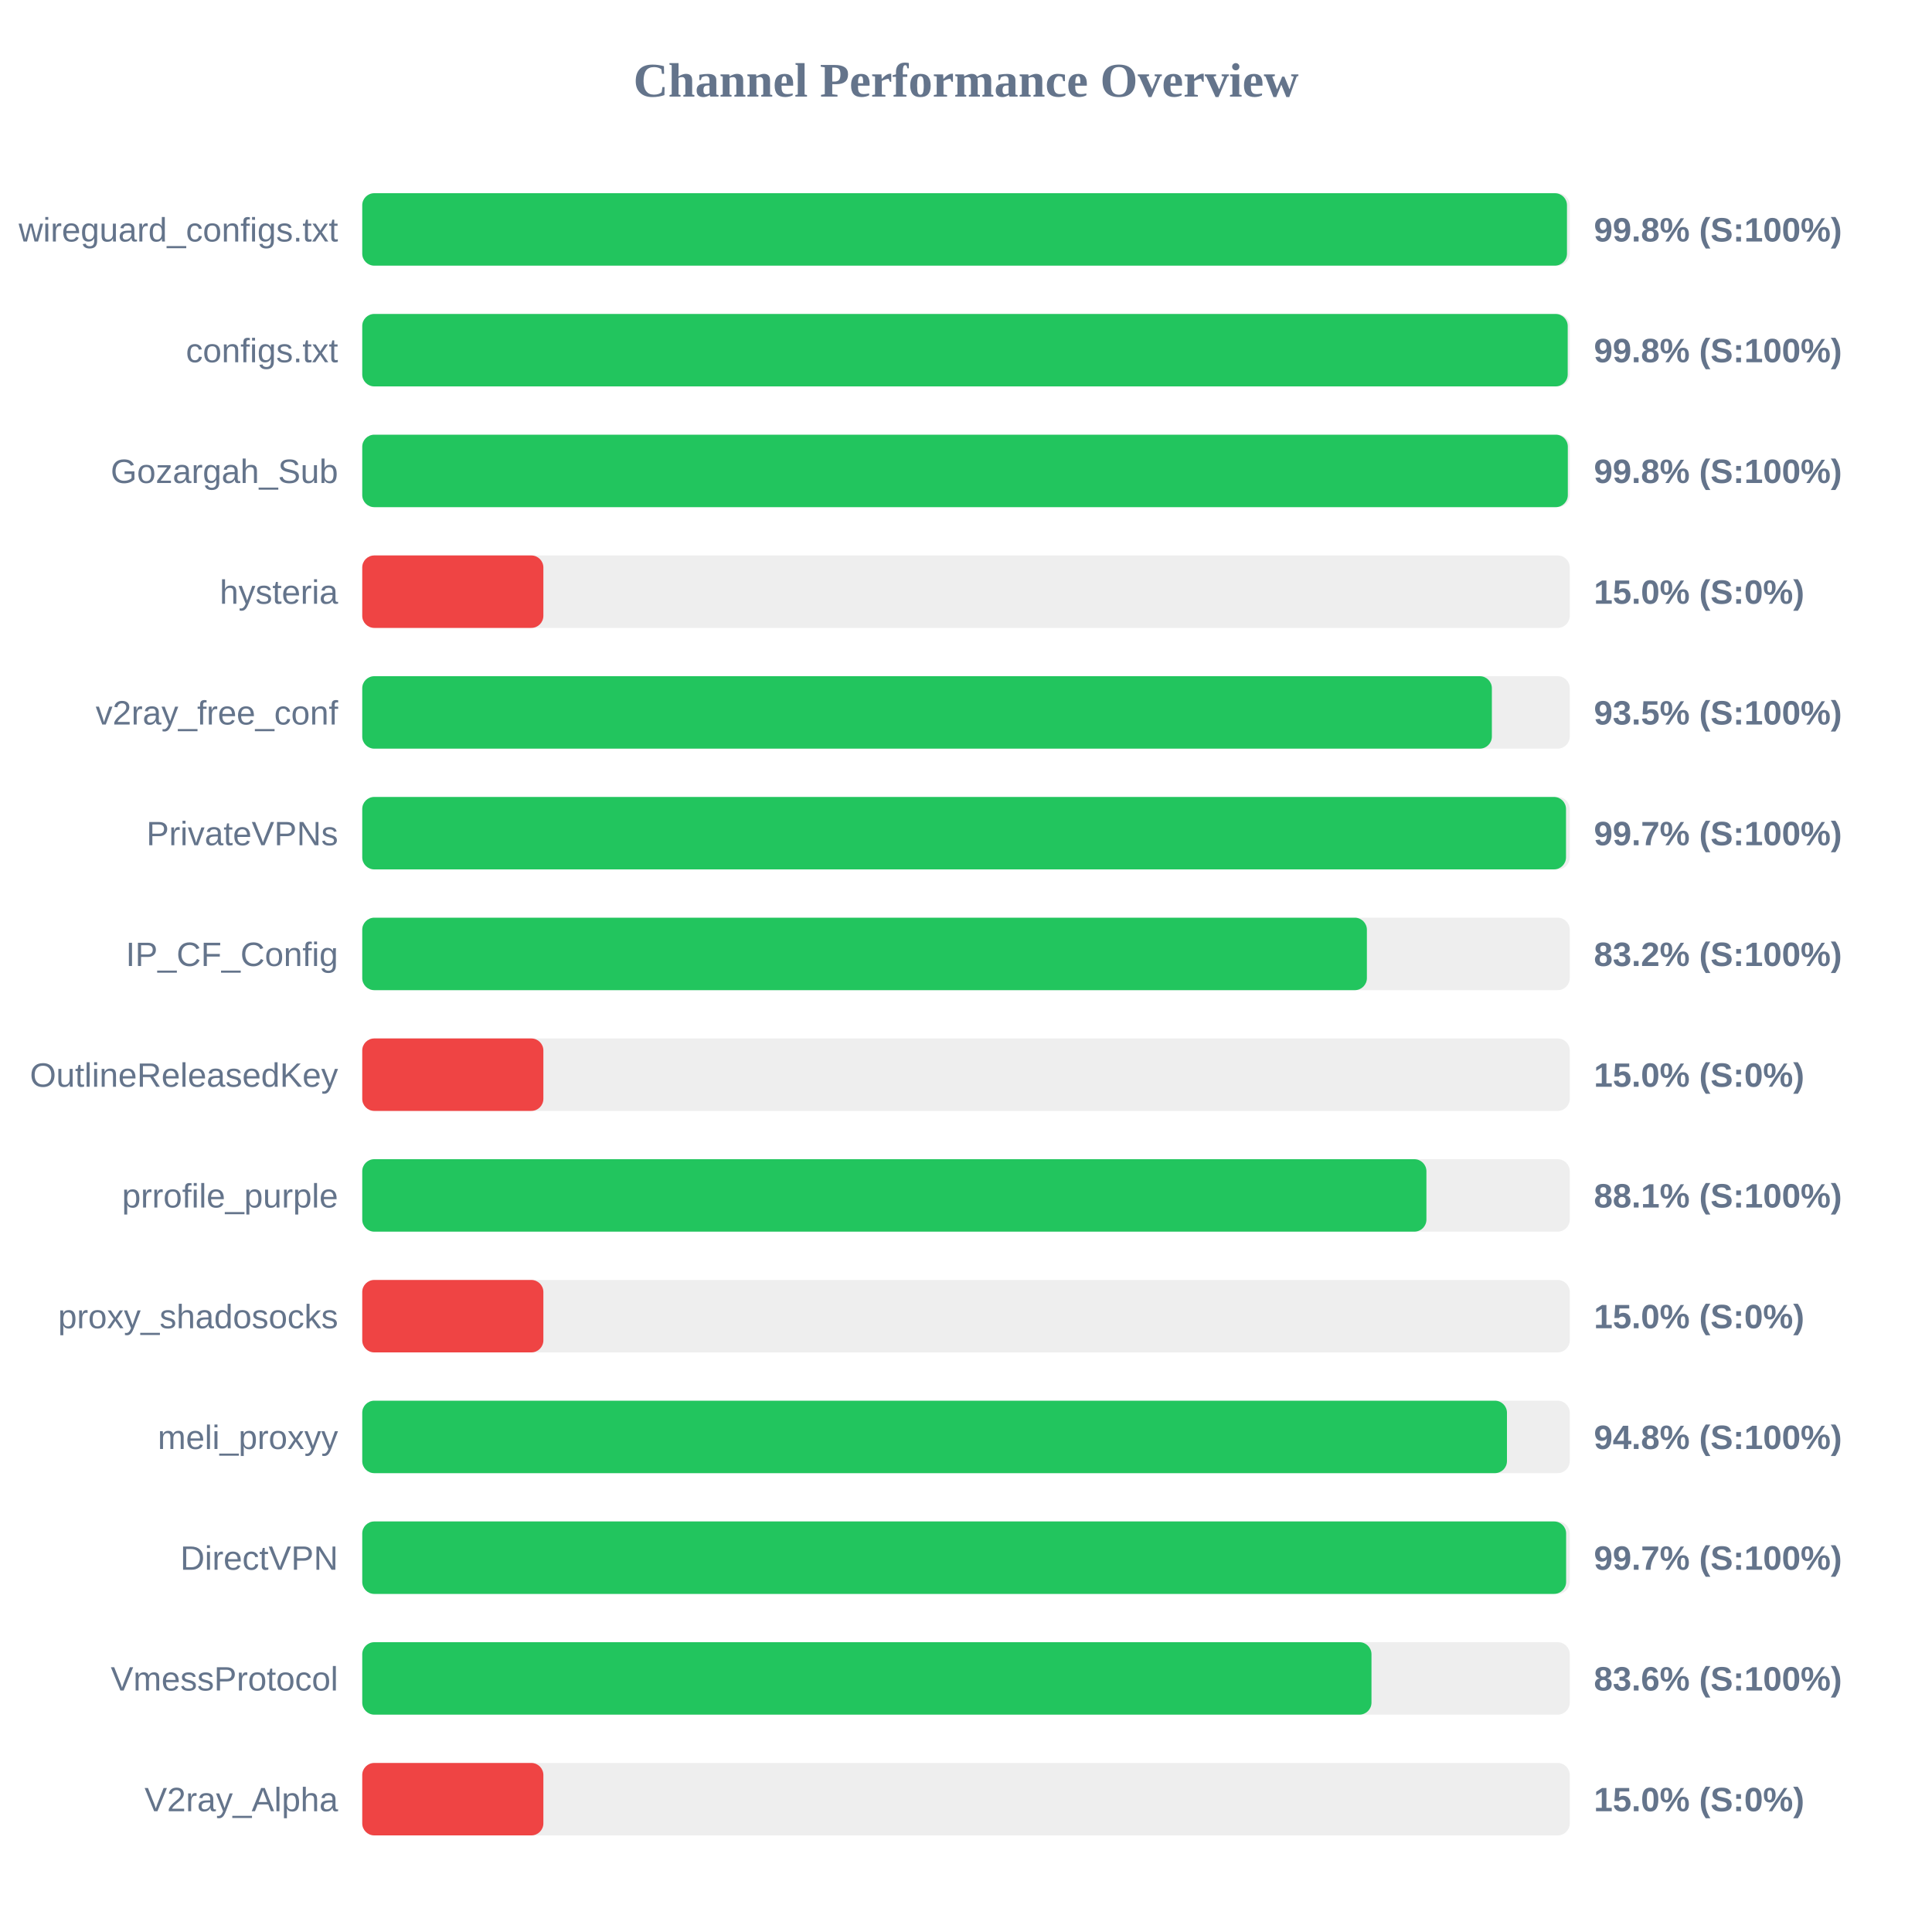
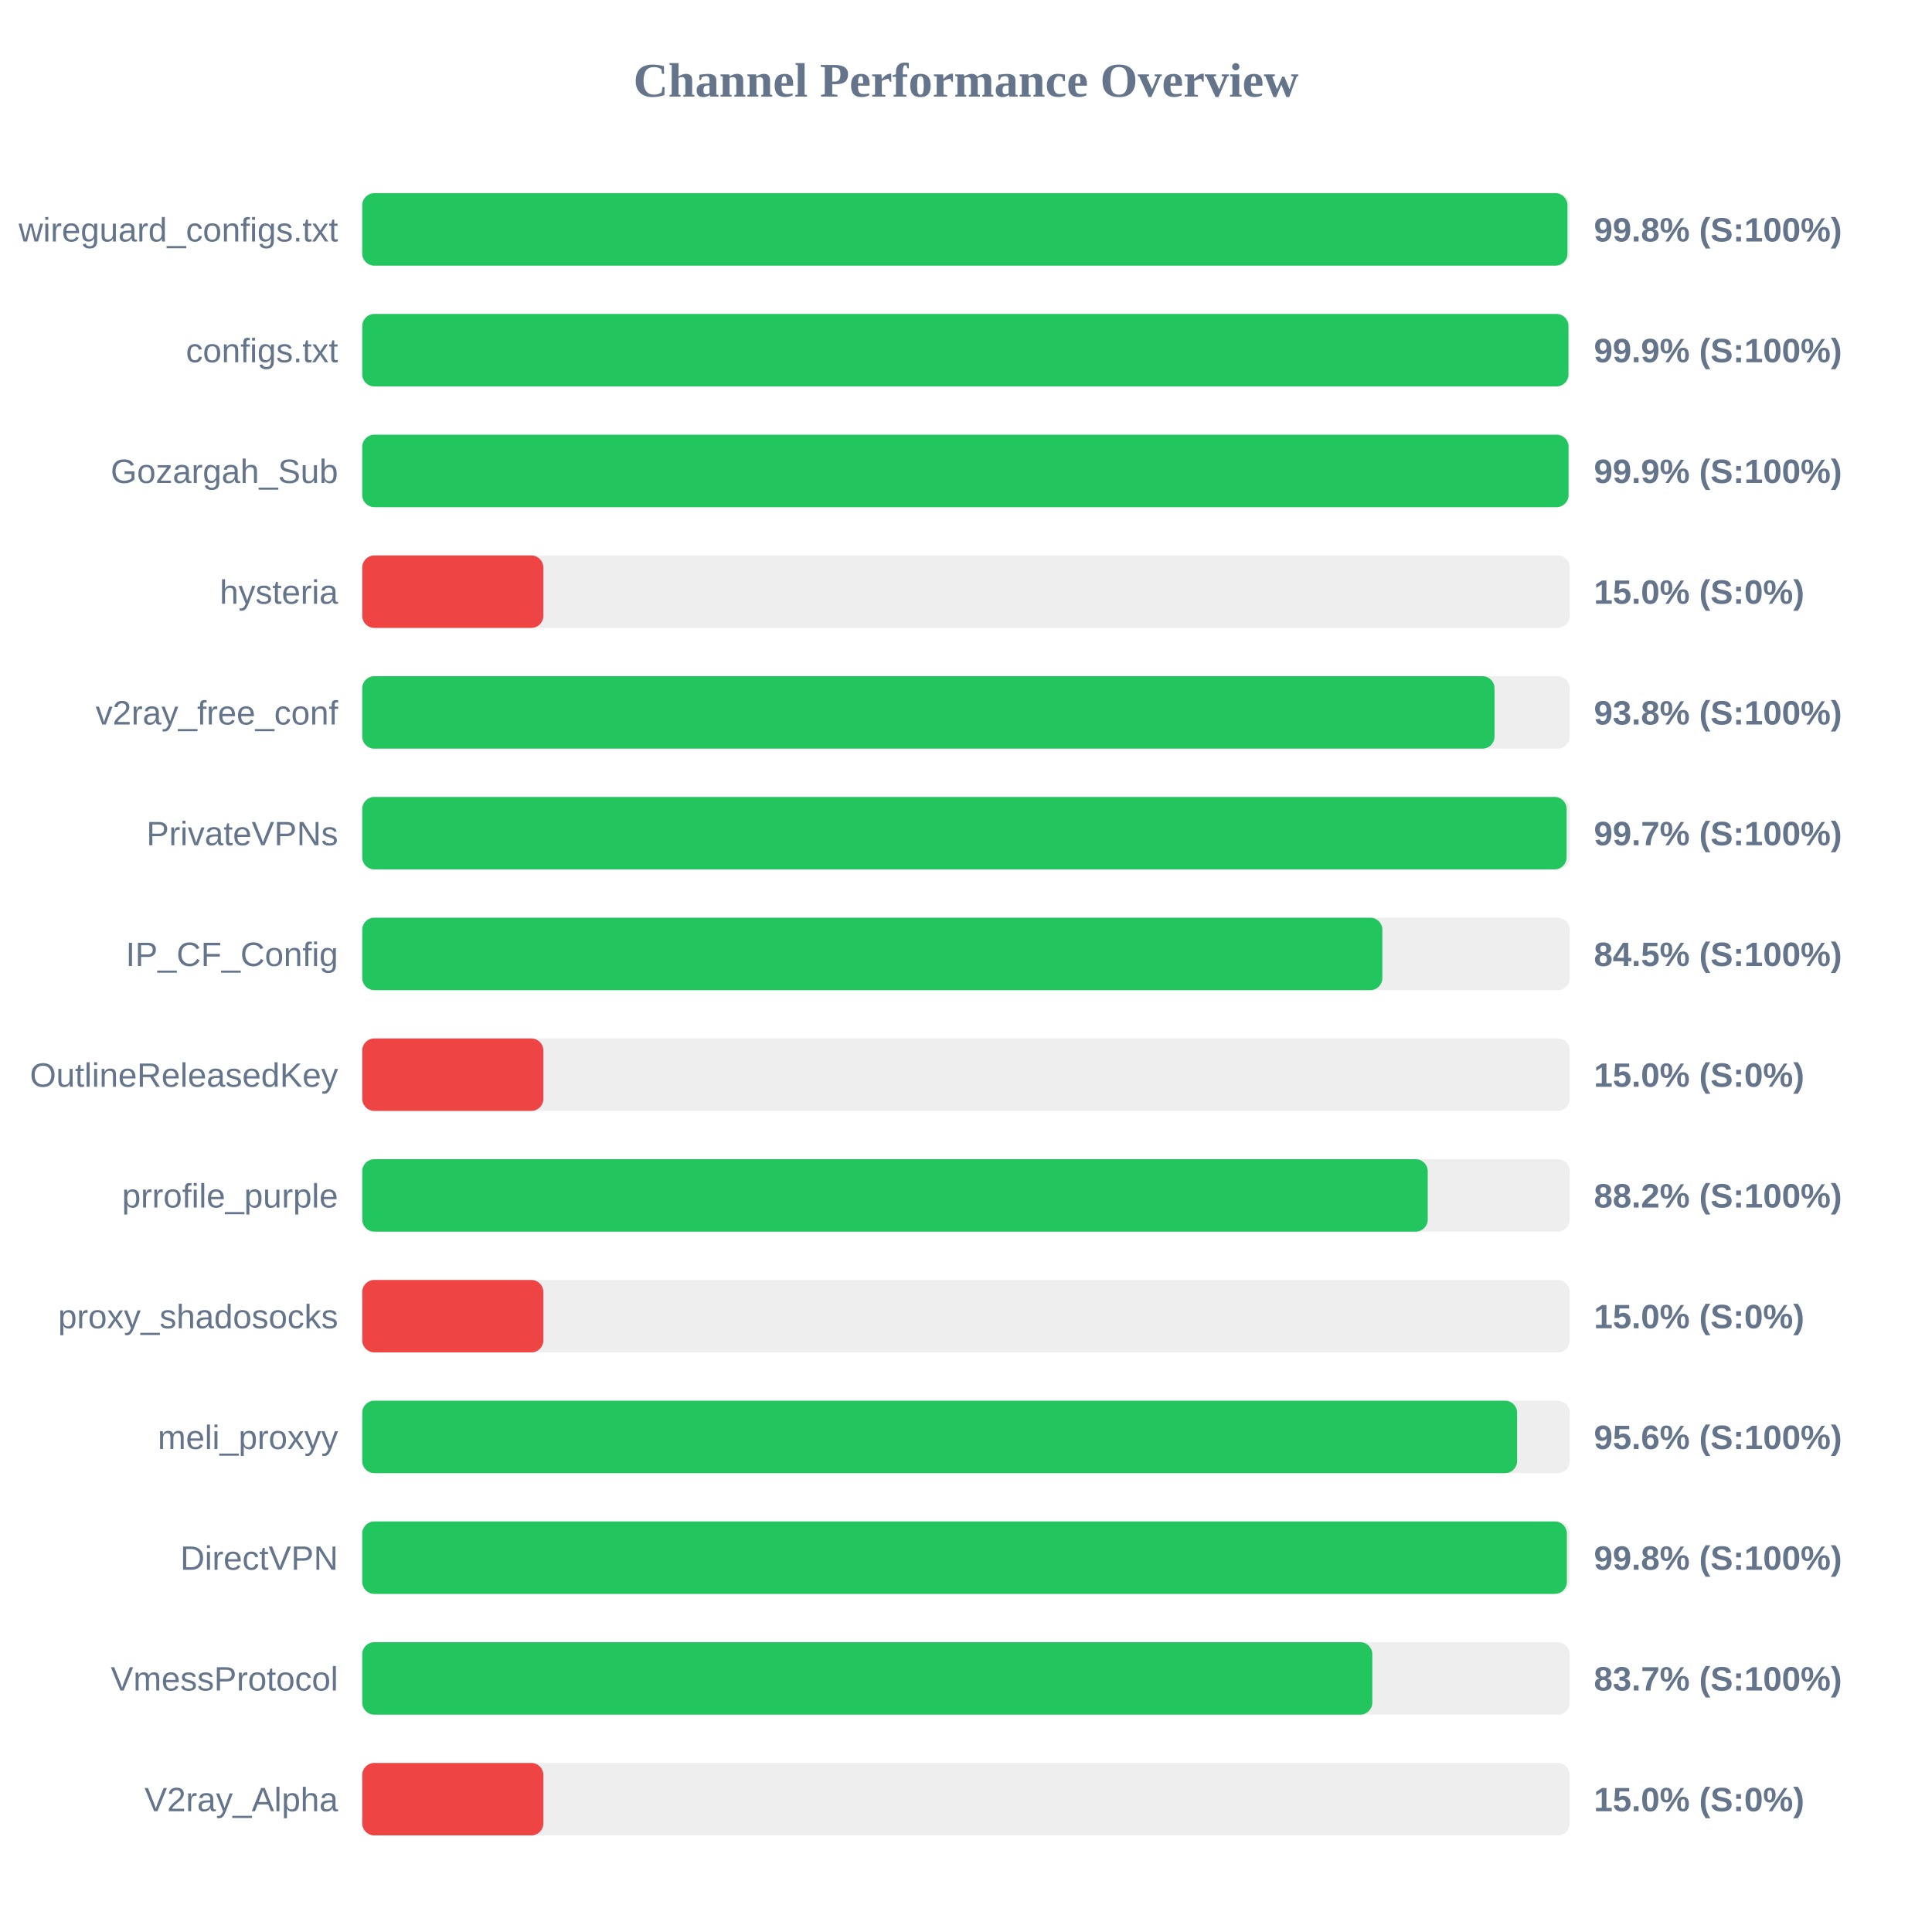
<svg xmlns="http://www.w3.org/2000/svg" width="800" height="800" version="1.1">
  <style>
        .row { font: 14px Arial; fill: #64748b; }
        .score { font: bold 14px Arial; fill: #64748b; }
    </style>
  <text x="400" y="40" text-anchor="middle" font-size="20px" font-weight="bold" fill="#64748b">Channel Performance Overview</text>
  <rect x="150" y="80" width="500" height="30" fill="#eee" rx="5" />
-   <rect x="150" y="80" width="498.85" height="30" fill="#22c55e" rx="5" />
+   <rect x="150" y="80" width="499.05" height="30" fill="#22c55e" rx="5" />
  <text x="140" y="100" text-anchor="end" class="row">wireguard_configs.txt</text>
  <text x="660" y="100" text-anchor="start" class="score">99.8% (S:100%)</text>
  <rect x="150" y="130" width="500" height="30" fill="#eee" rx="5" />
-   <rect x="150" y="130" width="499.15" height="30" fill="#22c55e" rx="5" />
+   <rect x="150" y="130" width="499.45" height="30" fill="#22c55e" rx="5" />
  <text x="140" y="150" text-anchor="end" class="row">configs.txt</text>
-   <text x="660" y="150" text-anchor="start" class="score">99.8% (S:100%)</text>
+   <text x="660" y="150" text-anchor="start" class="score">99.9% (S:100%)</text>
  <rect x="150" y="180" width="500" height="30" fill="#eee" rx="5" />
-   <rect x="150" y="180" width="499.2" height="30" fill="#22c55e" rx="5" />
+   <rect x="150" y="180" width="499.5" height="30" fill="#22c55e" rx="5" />
  <text x="140" y="200" text-anchor="end" class="row">Gozargah_Sub</text>
-   <text x="660" y="200" text-anchor="start" class="score">99.8% (S:100%)</text>
+   <text x="660" y="200" text-anchor="start" class="score">99.9% (S:100%)</text>
  <rect x="150" y="230" width="500" height="30" fill="#eee" rx="5" />
  <rect x="150" y="230" width="75.0" height="30" fill="#ef4444" rx="5" />
  <text x="140" y="250" text-anchor="end" class="row">hysteria</text>
  <text x="660" y="250" text-anchor="start" class="score">15.0% (S:0%)</text>
  <rect x="150" y="280" width="500" height="30" fill="#eee" rx="5" />
-   <rect x="150" y="280" width="467.75" height="30" fill="#22c55e" rx="5" />
+   <rect x="150" y="280" width="468.85" height="30" fill="#22c55e" rx="5" />
  <text x="140" y="300" text-anchor="end" class="row">v2ray_free_conf</text>
-   <text x="660" y="300" text-anchor="start" class="score">93.5% (S:100%)</text>
+   <text x="660" y="300" text-anchor="start" class="score">93.8% (S:100%)</text>
  <rect x="150" y="330" width="500" height="30" fill="#eee" rx="5" />
-   <rect x="150" y="330" width="498.45" height="30" fill="#22c55e" rx="5" />
+   <rect x="150" y="330" width="498.7" height="30" fill="#22c55e" rx="5" />
  <text x="140" y="350" text-anchor="end" class="row">PrivateVPNs</text>
  <text x="660" y="350" text-anchor="start" class="score">99.7% (S:100%)</text>
  <rect x="150" y="380" width="500" height="30" fill="#eee" rx="5" />
-   <rect x="150" y="380" width="416.0" height="30" fill="#22c55e" rx="5" />
+   <rect x="150" y="380" width="422.4" height="30" fill="#22c55e" rx="5" />
  <text x="140" y="400" text-anchor="end" class="row">IP_CF_Config</text>
-   <text x="660" y="400" text-anchor="start" class="score">83.2% (S:100%)</text>
+   <text x="660" y="400" text-anchor="start" class="score">84.5% (S:100%)</text>
  <rect x="150" y="430" width="500" height="30" fill="#eee" rx="5" />
  <rect x="150" y="430" width="75.0" height="30" fill="#ef4444" rx="5" />
  <text x="140" y="450" text-anchor="end" class="row">OutlineReleasedKey</text>
  <text x="660" y="450" text-anchor="start" class="score">15.0% (S:0%)</text>
  <rect x="150" y="480" width="500" height="30" fill="#eee" rx="5" />
-   <rect x="150" y="480" width="440.65" height="30" fill="#22c55e" rx="5" />
+   <rect x="150" y="480" width="441.2" height="30" fill="#22c55e" rx="5" />
  <text x="140" y="500" text-anchor="end" class="row">prrofile_purple</text>
-   <text x="660" y="500" text-anchor="start" class="score">88.1% (S:100%)</text>
+   <text x="660" y="500" text-anchor="start" class="score">88.2% (S:100%)</text>
  <rect x="150" y="530" width="500" height="30" fill="#eee" rx="5" />
  <rect x="150" y="530" width="75.0" height="30" fill="#ef4444" rx="5" />
  <text x="140" y="550" text-anchor="end" class="row">proxy_shadosocks</text>
  <text x="660" y="550" text-anchor="start" class="score">15.0% (S:0%)</text>
  <rect x="150" y="580" width="500" height="30" fill="#eee" rx="5" />
-   <rect x="150" y="580" width="474.0" height="30" fill="#22c55e" rx="5" />
+   <rect x="150" y="580" width="478.2" height="30" fill="#22c55e" rx="5" />
  <text x="140" y="600" text-anchor="end" class="row">meli_proxyy</text>
-   <text x="660" y="600" text-anchor="start" class="score">94.8% (S:100%)</text>
+   <text x="660" y="600" text-anchor="start" class="score">95.6% (S:100%)</text>
  <rect x="150" y="630" width="500" height="30" fill="#eee" rx="5" />
-   <rect x="150" y="630" width="498.5" height="30" fill="#22c55e" rx="5" />
+   <rect x="150" y="630" width="498.8" height="30" fill="#22c55e" rx="5" />
  <text x="140" y="650" text-anchor="end" class="row">DirectVPN</text>
-   <text x="660" y="650" text-anchor="start" class="score">99.7% (S:100%)</text>
+   <text x="660" y="650" text-anchor="start" class="score">99.8% (S:100%)</text>
  <rect x="150" y="680" width="500" height="30" fill="#eee" rx="5" />
-   <rect x="150" y="680" width="417.9" height="30" fill="#22c55e" rx="5" />
+   <rect x="150" y="680" width="418.25" height="30" fill="#22c55e" rx="5" />
  <text x="140" y="700" text-anchor="end" class="row">VmessProtocol</text>
-   <text x="660" y="700" text-anchor="start" class="score">83.6% (S:100%)</text>
+   <text x="660" y="700" text-anchor="start" class="score">83.7% (S:100%)</text>
  <rect x="150" y="730" width="500" height="30" fill="#eee" rx="5" />
  <rect x="150" y="730" width="75.0" height="30" fill="#ef4444" rx="5" />
  <text x="140" y="750" text-anchor="end" class="row">V2ray_Alpha</text>
  <text x="660" y="750" text-anchor="start" class="score">15.0% (S:0%)</text>
</svg>
